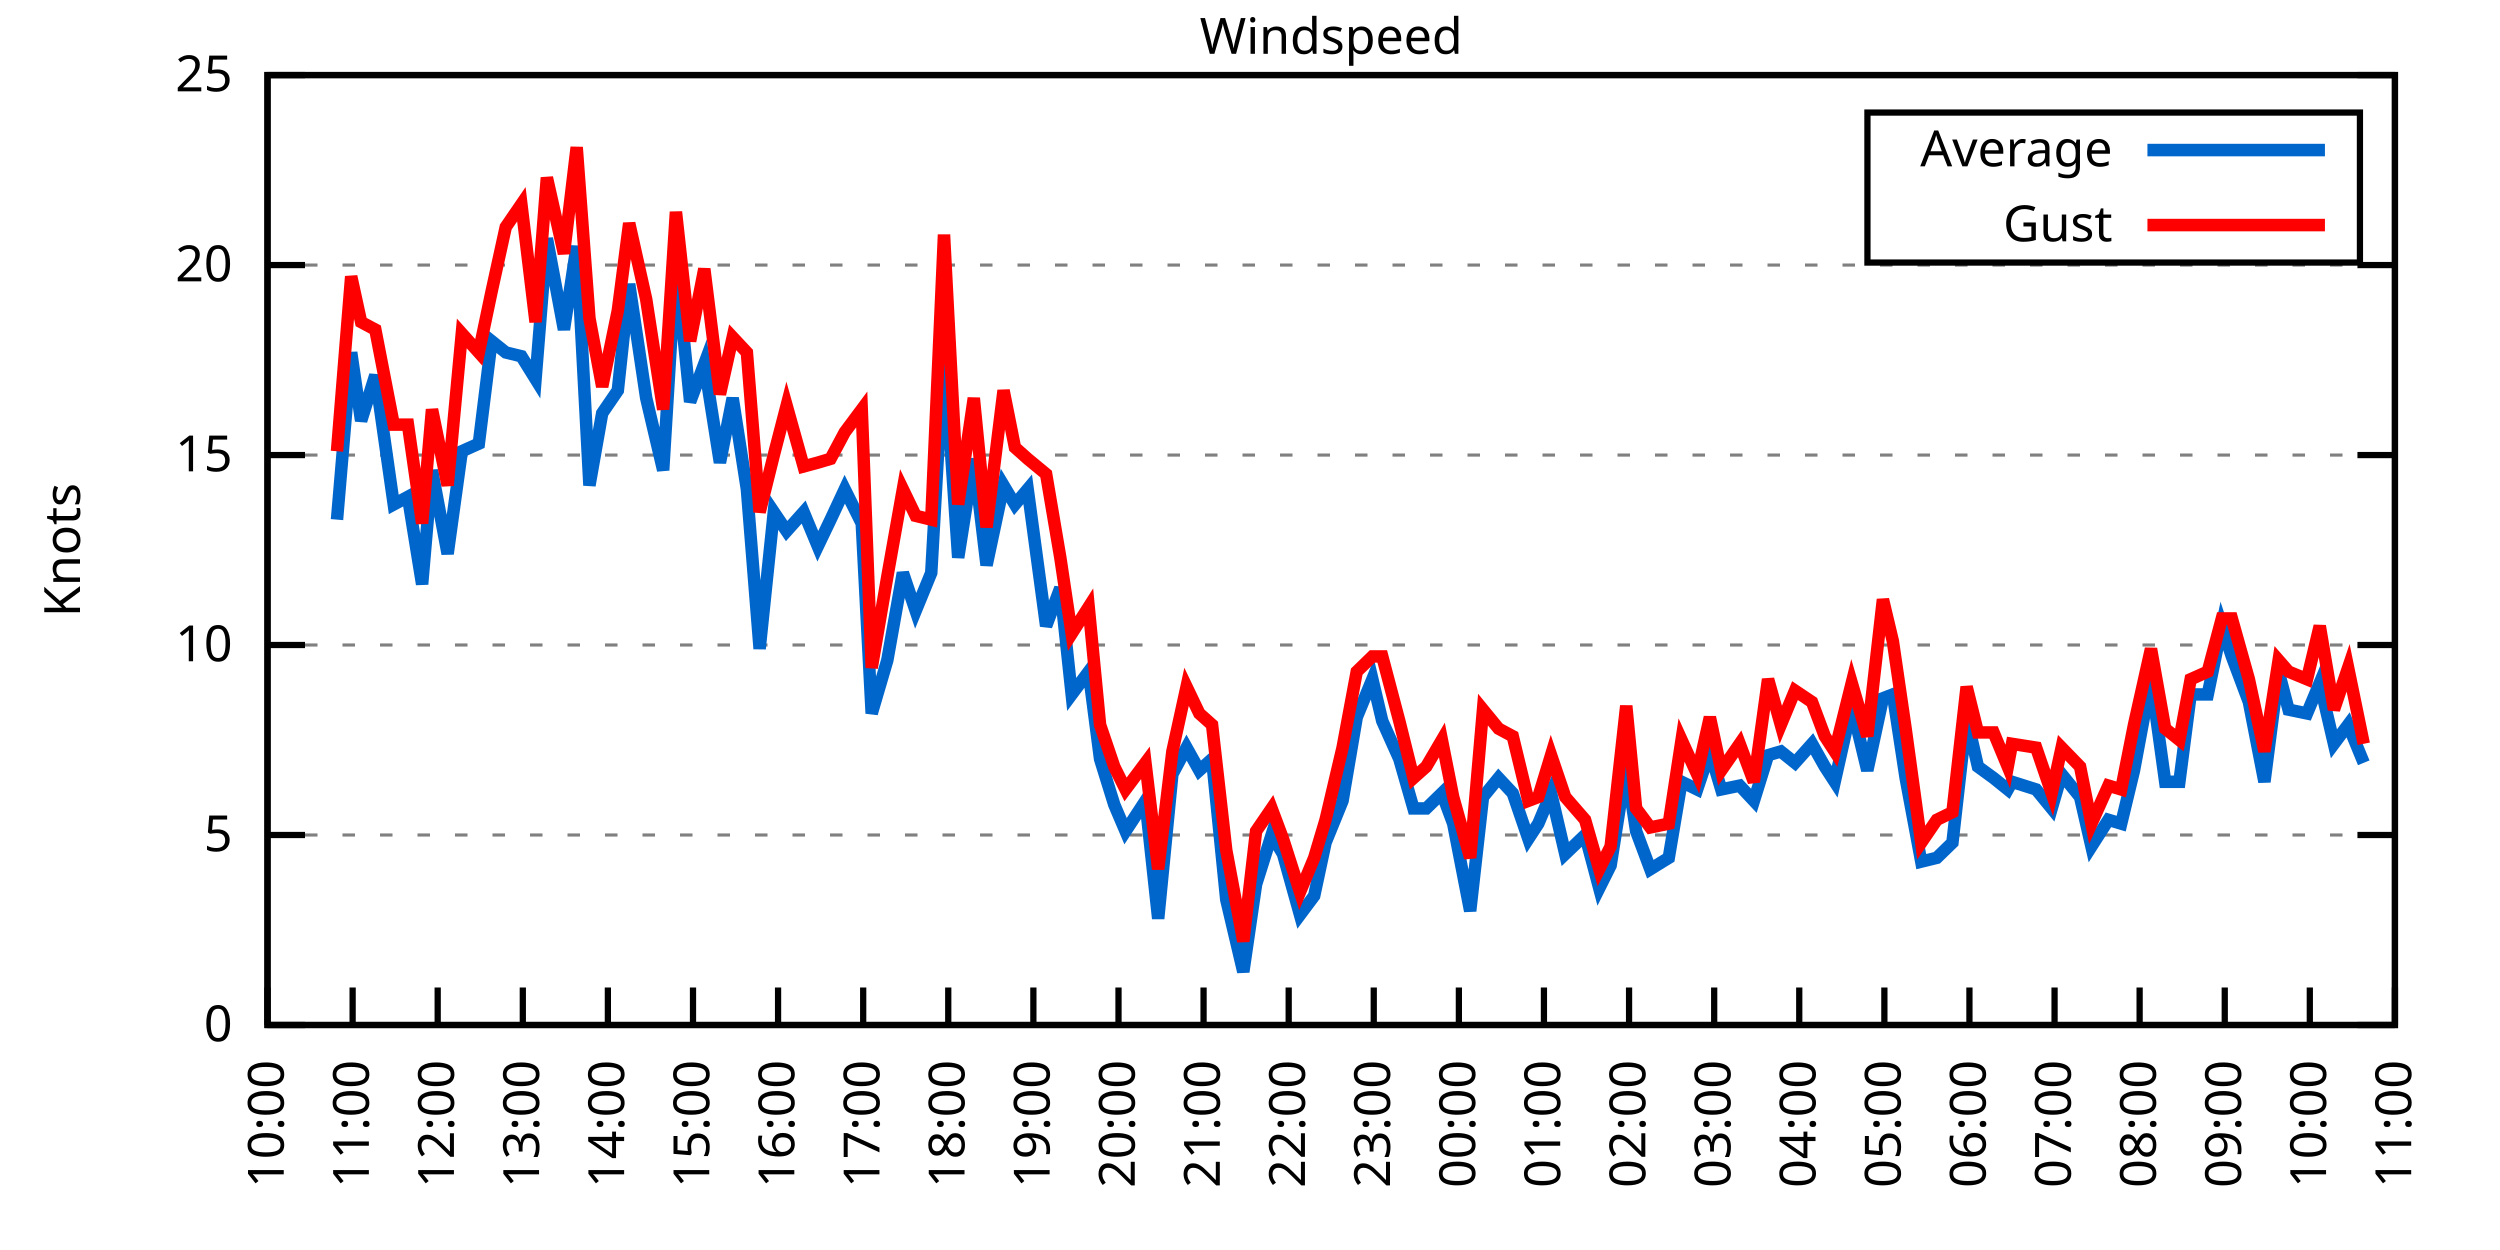
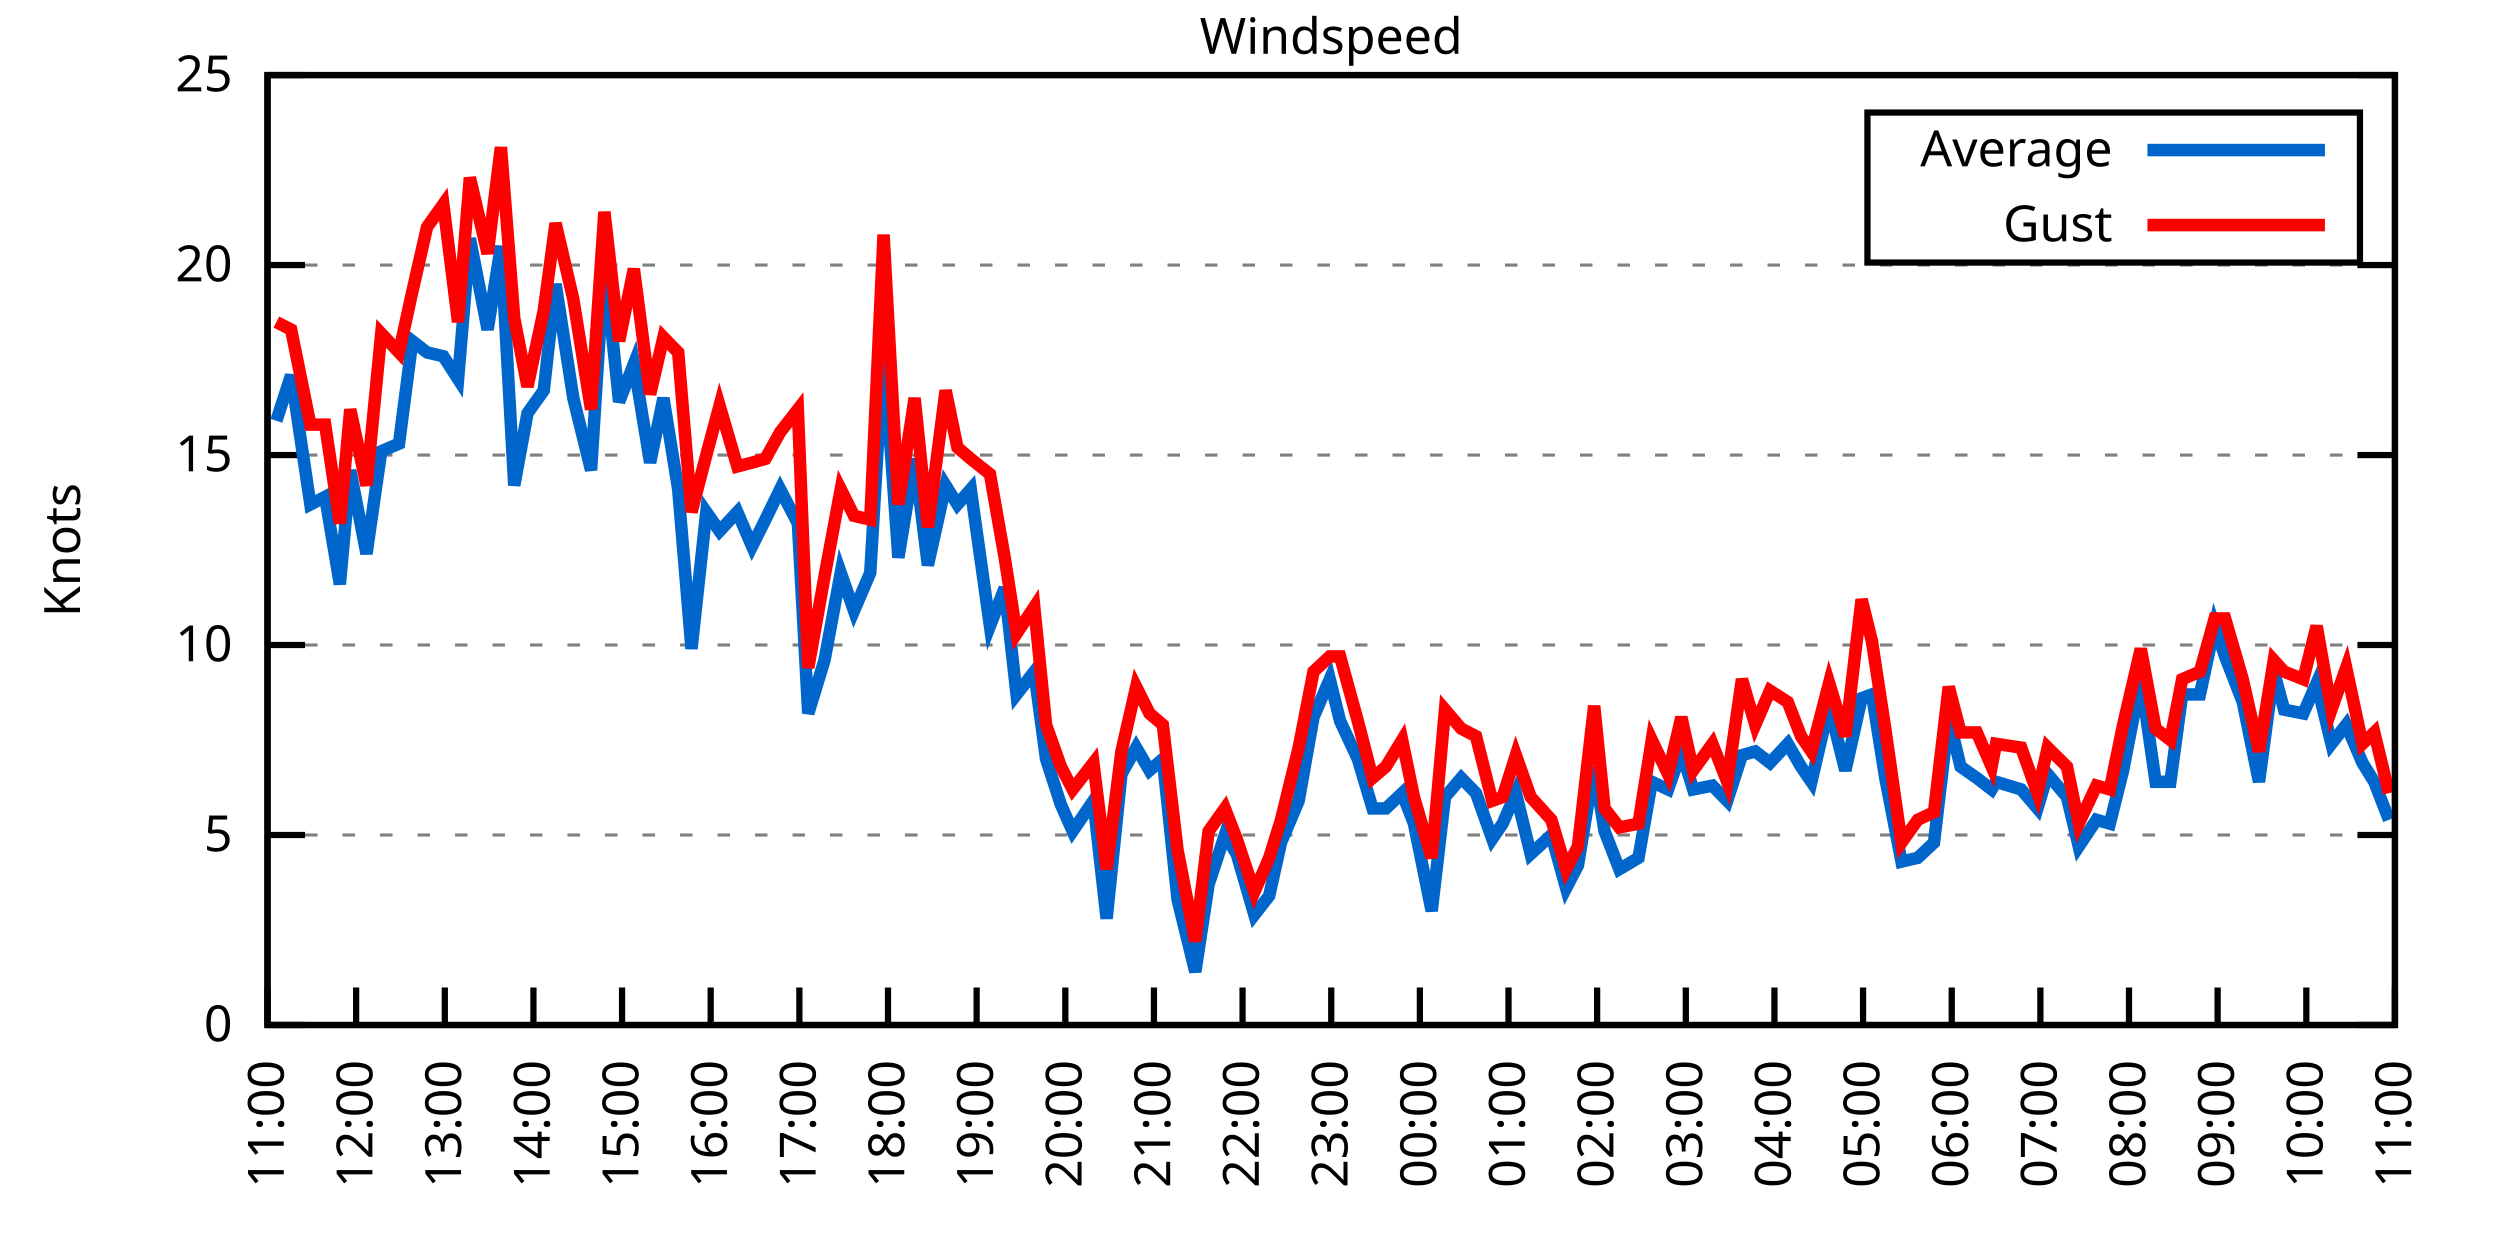
<svg xmlns="http://www.w3.org/2000/svg" xmlns:xlink="http://www.w3.org/1999/xlink" width="400" height="200" viewBox="0 0 400 200">
  <g id="gnuplot_canvas">
    <rect x="0" y="0" width="400" height="200" fill="none" />
    <defs>
      <circle id="gpDot" r="0.5" stroke-width="0.5" stroke="currentColor" />
      <path id="gpPt0" stroke-width="0.333" stroke="currentColor" d="M-1,0 h2 M0,-1 v2" />
      <path id="gpPt1" stroke-width="0.333" stroke="currentColor" d="M-1,-1 L1,1 M1,-1 L-1,1" />
      <path id="gpPt2" stroke-width="0.333" stroke="currentColor" d="M-1,0 L1,0 M0,-1 L0,1 M-1,-1 L1,1 M-1,1 L1,-1" />
      <rect id="gpPt3" stroke-width="0.333" stroke="currentColor" x="-1" y="-1" width="2" height="2" />
      <rect id="gpPt4" stroke-width="0.333" stroke="currentColor" fill="currentColor" x="-1" y="-1" width="2" height="2" />
      <circle id="gpPt5" stroke-width="0.333" stroke="currentColor" cx="0" cy="0" r="1" />
      <use xlink:href="#gpPt5" id="gpPt6" fill="currentColor" stroke="none" />
      <path id="gpPt7" stroke-width="0.333" stroke="currentColor" d="M0,-1.33 L-1.33,0.67 L1.33,0.67 z" />
      <use xlink:href="#gpPt7" id="gpPt8" fill="currentColor" stroke="none" />
      <use xlink:href="#gpPt7" id="gpPt9" stroke="currentColor" transform="rotate(180)" />
      <use xlink:href="#gpPt9" id="gpPt10" fill="currentColor" stroke="none" />
      <use xlink:href="#gpPt3" id="gpPt11" stroke="currentColor" transform="rotate(45)" />
      <use xlink:href="#gpPt11" id="gpPt12" fill="currentColor" stroke="none" />
      <path id="gpPt13" stroke-width="0.333" stroke="currentColor" d="M0,1.330 L1.265,0.411 L0.782,-1.067 L-0.782,-1.076 L-1.265,0.411 z" />
      <use xlink:href="#gpPt13" id="gpPt14" fill="currentColor" stroke="none" />
      <filter id="textbox" filterUnits="objectBoundingBox" x="0" y="0" height="1" width="1">
        <feFlood flood-color="white" flood-opacity="1" result="bgnd" />
        <feComposite in="SourceGraphic" in2="bgnd" operator="atop" />
      </filter>
      <filter id="greybox" filterUnits="objectBoundingBox" x="0" y="0" height="1" width="1">
        <feFlood flood-color="lightgrey" flood-opacity="1" result="grey" />
        <feComposite in="SourceGraphic" in2="grey" operator="atop" />
      </filter>
    </defs>
    <g fill="none" color="white" stroke="currentColor" stroke-width="1.00" stroke-linecap="butt" stroke-linejoin="miter">
</g>
    <g fill="none" color="black" stroke="currentColor" stroke-width="1.00" stroke-linecap="butt" stroke-linejoin="miter">
      <g stroke="none" shape-rendering="crispEdges">
        <polygon fill="rgb(255, 255, 255)" points="42.80,164.00 383.18,164.00 383.18,12.02 42.80,12.02 " />
      </g>
    </g>
    <g fill="none" color="black" stroke="currentColor" stroke-width="1.00" stroke-linecap="butt" stroke-linejoin="miter">
</g>
    <g fill="none" color="black" stroke="black" stroke-width="0.50" stroke-linecap="butt" stroke-linejoin="miter">
</g>
    <g fill="none" color="gray" stroke="currentColor" stroke-width="0.50" stroke-linecap="butt" stroke-linejoin="miter">
      <path stroke="gray" stroke-dasharray="2,4" class="gridline" d="M42.80,164.00 L383.19,164.00  " />
    </g>
    <g fill="none" color="gray" stroke="gray" stroke-width="1.00" stroke-linecap="butt" stroke-linejoin="miter">
</g>
    <g fill="none" color="black" stroke="currentColor" stroke-width="1.00" stroke-linecap="butt" stroke-linejoin="miter">
      <path stroke="black" d="M42.80,164.00 L48.80,164.00 M383.19,164.00 L377.19,164.00  " />
      <g transform="translate(37.20,166.60)" stroke="none" fill="black" font-family="Sans" font-size="8.00" text-anchor="end">
        <text>
          <tspan font-family="Sans"> 0</tspan>
        </text>
      </g>
    </g>
    <g fill="none" color="black" stroke="currentColor" stroke-width="1.00" stroke-linecap="butt" stroke-linejoin="miter">
</g>
    <g fill="none" color="black" stroke="black" stroke-width="0.50" stroke-linecap="butt" stroke-linejoin="miter">
</g>
    <g fill="none" color="gray" stroke="currentColor" stroke-width="0.50" stroke-linecap="butt" stroke-linejoin="miter">
      <path stroke="gray" stroke-dasharray="2,4" class="gridline" d="M42.80,133.60 L383.19,133.60  " />
    </g>
    <g fill="none" color="gray" stroke="gray" stroke-width="1.00" stroke-linecap="butt" stroke-linejoin="miter">
</g>
    <g fill="none" color="black" stroke="currentColor" stroke-width="1.00" stroke-linecap="butt" stroke-linejoin="miter">
      <path stroke="black" d="M42.80,133.60 L48.80,133.60 M383.19,133.60 L377.19,133.60  " />
      <g transform="translate(37.20,136.20)" stroke="none" fill="black" font-family="Sans" font-size="8.00" text-anchor="end">
        <text>
          <tspan font-family="Sans"> 5</tspan>
        </text>
      </g>
    </g>
    <g fill="none" color="black" stroke="currentColor" stroke-width="1.00" stroke-linecap="butt" stroke-linejoin="miter">
</g>
    <g fill="none" color="black" stroke="black" stroke-width="0.50" stroke-linecap="butt" stroke-linejoin="miter">
</g>
    <g fill="none" color="gray" stroke="currentColor" stroke-width="0.50" stroke-linecap="butt" stroke-linejoin="miter">
      <path stroke="gray" stroke-dasharray="2,4" class="gridline" d="M42.80,103.20 L383.19,103.20  " />
    </g>
    <g fill="none" color="gray" stroke="gray" stroke-width="1.00" stroke-linecap="butt" stroke-linejoin="miter">
</g>
    <g fill="none" color="black" stroke="currentColor" stroke-width="1.00" stroke-linecap="butt" stroke-linejoin="miter">
      <path stroke="black" d="M42.80,103.20 L48.80,103.20 M383.19,103.20 L377.19,103.20  " />
      <g transform="translate(37.20,105.80)" stroke="none" fill="black" font-family="Sans" font-size="8.00" text-anchor="end">
        <text>
          <tspan font-family="Sans"> 10</tspan>
        </text>
      </g>
    </g>
    <g fill="none" color="black" stroke="currentColor" stroke-width="1.00" stroke-linecap="butt" stroke-linejoin="miter">
</g>
    <g fill="none" color="black" stroke="black" stroke-width="0.50" stroke-linecap="butt" stroke-linejoin="miter">
</g>
    <g fill="none" color="gray" stroke="currentColor" stroke-width="0.50" stroke-linecap="butt" stroke-linejoin="miter">
      <path stroke="gray" stroke-dasharray="2,4" class="gridline" d="M42.80,72.81 L383.19,72.81  " />
    </g>
    <g fill="none" color="gray" stroke="gray" stroke-width="1.00" stroke-linecap="butt" stroke-linejoin="miter">
</g>
    <g fill="none" color="black" stroke="currentColor" stroke-width="1.00" stroke-linecap="butt" stroke-linejoin="miter">
      <path stroke="black" d="M42.80,72.81 L48.80,72.81 M383.19,72.81 L377.19,72.81  " />
      <g transform="translate(37.20,75.41)" stroke="none" fill="black" font-family="Sans" font-size="8.00" text-anchor="end">
        <text>
          <tspan font-family="Sans"> 15</tspan>
        </text>
      </g>
    </g>
    <g fill="none" color="black" stroke="currentColor" stroke-width="1.00" stroke-linecap="butt" stroke-linejoin="miter">
</g>
    <g fill="none" color="black" stroke="black" stroke-width="0.50" stroke-linecap="butt" stroke-linejoin="miter">
</g>
    <g fill="none" color="gray" stroke="currentColor" stroke-width="0.50" stroke-linecap="butt" stroke-linejoin="miter">
      <path stroke="gray" stroke-dasharray="2,4" class="gridline" d="M42.80,42.41 L383.19,42.41  " />
    </g>
    <g fill="none" color="gray" stroke="gray" stroke-width="1.00" stroke-linecap="butt" stroke-linejoin="miter">
</g>
    <g fill="none" color="black" stroke="currentColor" stroke-width="1.00" stroke-linecap="butt" stroke-linejoin="miter">
      <path stroke="black" d="M42.80,42.41 L48.80,42.41 M383.19,42.41 L377.19,42.41  " />
      <g transform="translate(37.20,45.01)" stroke="none" fill="black" font-family="Sans" font-size="8.00" text-anchor="end">
        <text>
          <tspan font-family="Sans"> 20</tspan>
        </text>
      </g>
    </g>
    <g fill="none" color="black" stroke="currentColor" stroke-width="1.00" stroke-linecap="butt" stroke-linejoin="miter">
</g>
    <g fill="none" color="black" stroke="black" stroke-width="0.50" stroke-linecap="butt" stroke-linejoin="miter">
</g>
    <g fill="none" color="gray" stroke="currentColor" stroke-width="0.50" stroke-linecap="butt" stroke-linejoin="miter">
      <path stroke="gray" stroke-dasharray="2,4" class="gridline" d="M42.80,12.01 L383.19,12.01  " />
    </g>
    <g fill="none" color="gray" stroke="gray" stroke-width="1.00" stroke-linecap="butt" stroke-linejoin="miter">
</g>
    <g fill="none" color="black" stroke="currentColor" stroke-width="1.00" stroke-linecap="butt" stroke-linejoin="miter">
      <path stroke="black" d="M42.80,12.01 L48.80,12.01 M383.19,12.01 L377.19,12.01  " />
      <g transform="translate(37.20,14.61)" stroke="none" fill="black" font-family="Sans" font-size="8.00" text-anchor="end">
        <text>
          <tspan font-family="Sans"> 25</tspan>
        </text>
      </g>
    </g>
    <g fill="none" color="black" stroke="currentColor" stroke-width="1.00" stroke-linecap="butt" stroke-linejoin="miter">
      <path stroke="black" d="M42.80,164.00 L42.80,158.00  " />
      <g transform="translate(45.40,169.60) rotate(270.00)" stroke="none" fill="black" font-family="Sans" font-size="8.00" text-anchor="end">
        <text>
-           <tspan font-family="Sans">10:00</tspan>
-         </text>
-       </g>
-     </g>
-     <g fill="none" color="black" stroke="currentColor" stroke-width="1.00" stroke-linecap="butt" stroke-linejoin="miter">
-       <path stroke="black" d="M56.42,164.00 L56.42,158.00  " />
-       <g transform="translate(59.02,169.60) rotate(270.00)" stroke="none" fill="black" font-family="Sans" font-size="8.00" text-anchor="end">
-         <text>
          <tspan font-family="Sans">11:00</tspan>
        </text>
      </g>
    </g>
    <g fill="none" color="black" stroke="currentColor" stroke-width="1.00" stroke-linecap="butt" stroke-linejoin="miter">
-       <path stroke="black" d="M70.03,164.00 L70.03,158.00  " />
-       <g transform="translate(72.63,169.60) rotate(270.00)" stroke="none" fill="black" font-family="Sans" font-size="8.00" text-anchor="end">
+       <path stroke="black" d="M56.98,164.00 L56.98,158.00  " />
+       <g transform="translate(59.58,169.60) rotate(270.00)" stroke="none" fill="black" font-family="Sans" font-size="8.00" text-anchor="end">
        <text>
          <tspan font-family="Sans">12:00</tspan>
        </text>
      </g>
    </g>
    <g fill="none" color="black" stroke="currentColor" stroke-width="1.00" stroke-linecap="butt" stroke-linejoin="miter">
-       <path stroke="black" d="M83.65,164.00 L83.65,158.00  " />
-       <g transform="translate(86.25,169.60) rotate(270.00)" stroke="none" fill="black" font-family="Sans" font-size="8.00" text-anchor="end">
+       <path stroke="black" d="M71.17,164.00 L71.17,158.00  " />
+       <g transform="translate(73.77,169.60) rotate(270.00)" stroke="none" fill="black" font-family="Sans" font-size="8.00" text-anchor="end">
        <text>
          <tspan font-family="Sans">13:00</tspan>
        </text>
      </g>
    </g>
    <g fill="none" color="black" stroke="currentColor" stroke-width="1.00" stroke-linecap="butt" stroke-linejoin="miter">
-       <path stroke="black" d="M97.26,164.00 L97.26,158.00  " />
-       <g transform="translate(99.86,169.60) rotate(270.00)" stroke="none" fill="black" font-family="Sans" font-size="8.00" text-anchor="end">
+       <path stroke="black" d="M85.35,164.00 L85.35,158.00  " />
+       <g transform="translate(87.95,169.60) rotate(270.00)" stroke="none" fill="black" font-family="Sans" font-size="8.00" text-anchor="end">
        <text>
          <tspan font-family="Sans">14:00</tspan>
        </text>
      </g>
    </g>
    <g fill="none" color="black" stroke="currentColor" stroke-width="1.00" stroke-linecap="butt" stroke-linejoin="miter">
-       <path stroke="black" d="M110.88,164.00 L110.88,158.00  " />
-       <g transform="translate(113.48,169.60) rotate(270.00)" stroke="none" fill="black" font-family="Sans" font-size="8.00" text-anchor="end">
+       <path stroke="black" d="M99.53,164.00 L99.53,158.00  " />
+       <g transform="translate(102.13,169.60) rotate(270.00)" stroke="none" fill="black" font-family="Sans" font-size="8.00" text-anchor="end">
        <text>
          <tspan font-family="Sans">15:00</tspan>
        </text>
      </g>
    </g>
    <g fill="none" color="black" stroke="currentColor" stroke-width="1.00" stroke-linecap="butt" stroke-linejoin="miter">
-       <path stroke="black" d="M124.49,164.00 L124.49,158.00  " />
-       <g transform="translate(127.09,169.60) rotate(270.00)" stroke="none" fill="black" font-family="Sans" font-size="8.00" text-anchor="end">
+       <path stroke="black" d="M113.71,164.00 L113.71,158.00  " />
+       <g transform="translate(116.31,169.60) rotate(270.00)" stroke="none" fill="black" font-family="Sans" font-size="8.00" text-anchor="end">
        <text>
          <tspan font-family="Sans">16:00</tspan>
        </text>
      </g>
    </g>
    <g fill="none" color="black" stroke="currentColor" stroke-width="1.00" stroke-linecap="butt" stroke-linejoin="miter">
-       <path stroke="black" d="M138.11,164.00 L138.11,158.00  " />
-       <g transform="translate(140.71,169.60) rotate(270.00)" stroke="none" fill="black" font-family="Sans" font-size="8.00" text-anchor="end">
+       <path stroke="black" d="M127.90,164.00 L127.90,158.00  " />
+       <g transform="translate(130.50,169.60) rotate(270.00)" stroke="none" fill="black" font-family="Sans" font-size="8.00" text-anchor="end">
        <text>
          <tspan font-family="Sans">17:00</tspan>
        </text>
      </g>
    </g>
    <g fill="none" color="black" stroke="currentColor" stroke-width="1.00" stroke-linecap="butt" stroke-linejoin="miter">
-       <path stroke="black" d="M151.72,164.00 L151.72,158.00  " />
-       <g transform="translate(154.32,169.60) rotate(270.00)" stroke="none" fill="black" font-family="Sans" font-size="8.00" text-anchor="end">
+       <path stroke="black" d="M142.08,164.00 L142.08,158.00  " />
+       <g transform="translate(144.68,169.60) rotate(270.00)" stroke="none" fill="black" font-family="Sans" font-size="8.00" text-anchor="end">
        <text>
          <tspan font-family="Sans">18:00</tspan>
        </text>
      </g>
    </g>
    <g fill="none" color="black" stroke="currentColor" stroke-width="1.00" stroke-linecap="butt" stroke-linejoin="miter">
-       <path stroke="black" d="M165.34,164.00 L165.34,158.00  " />
-       <g transform="translate(167.94,169.60) rotate(270.00)" stroke="none" fill="black" font-family="Sans" font-size="8.00" text-anchor="end">
+       <path stroke="black" d="M156.26,164.00 L156.26,158.00  " />
+       <g transform="translate(158.86,169.60) rotate(270.00)" stroke="none" fill="black" font-family="Sans" font-size="8.00" text-anchor="end">
        <text>
          <tspan font-family="Sans">19:00</tspan>
        </text>
      </g>
    </g>
    <g fill="none" color="black" stroke="currentColor" stroke-width="1.00" stroke-linecap="butt" stroke-linejoin="miter">
-       <path stroke="black" d="M178.96,164.00 L178.96,158.00  " />
-       <g transform="translate(181.56,169.60) rotate(270.00)" stroke="none" fill="black" font-family="Sans" font-size="8.00" text-anchor="end">
+       <path stroke="black" d="M170.45,164.00 L170.45,158.00  " />
+       <g transform="translate(173.05,169.60) rotate(270.00)" stroke="none" fill="black" font-family="Sans" font-size="8.00" text-anchor="end">
        <text>
          <tspan font-family="Sans">20:00</tspan>
        </text>
      </g>
    </g>
    <g fill="none" color="black" stroke="currentColor" stroke-width="1.00" stroke-linecap="butt" stroke-linejoin="miter">
-       <path stroke="black" d="M192.57,164.00 L192.57,158.00  " />
-       <g transform="translate(195.17,169.60) rotate(270.00)" stroke="none" fill="black" font-family="Sans" font-size="8.00" text-anchor="end">
+       <path stroke="black" d="M184.63,164.00 L184.63,158.00  " />
+       <g transform="translate(187.23,169.60) rotate(270.00)" stroke="none" fill="black" font-family="Sans" font-size="8.00" text-anchor="end">
        <text>
          <tspan font-family="Sans">21:00</tspan>
        </text>
      </g>
    </g>
    <g fill="none" color="black" stroke="currentColor" stroke-width="1.00" stroke-linecap="butt" stroke-linejoin="miter">
-       <path stroke="black" d="M206.19,164.00 L206.19,158.00  " />
-       <g transform="translate(208.79,169.60) rotate(270.00)" stroke="none" fill="black" font-family="Sans" font-size="8.00" text-anchor="end">
+       <path stroke="black" d="M198.81,164.00 L198.81,158.00  " />
+       <g transform="translate(201.41,169.60) rotate(270.00)" stroke="none" fill="black" font-family="Sans" font-size="8.00" text-anchor="end">
        <text>
          <tspan font-family="Sans">22:00</tspan>
        </text>
      </g>
    </g>
    <g fill="none" color="black" stroke="currentColor" stroke-width="1.00" stroke-linecap="butt" stroke-linejoin="miter">
-       <path stroke="black" d="M219.80,164.00 L219.80,158.00  " />
-       <g transform="translate(222.40,169.60) rotate(270.00)" stroke="none" fill="black" font-family="Sans" font-size="8.00" text-anchor="end">
+       <path stroke="black" d="M213.00,164.00 L213.00,158.00  " />
+       <g transform="translate(215.60,169.60) rotate(270.00)" stroke="none" fill="black" font-family="Sans" font-size="8.00" text-anchor="end">
        <text>
          <tspan font-family="Sans">23:00</tspan>
        </text>
      </g>
    </g>
    <g fill="none" color="black" stroke="currentColor" stroke-width="1.00" stroke-linecap="butt" stroke-linejoin="miter">
-       <path stroke="black" d="M233.42,164.00 L233.42,158.00  " />
-       <g transform="translate(236.02,169.60) rotate(270.00)" stroke="none" fill="black" font-family="Sans" font-size="8.00" text-anchor="end">
+       <path stroke="black" d="M227.18,164.00 L227.18,158.00  " />
+       <g transform="translate(229.78,169.60) rotate(270.00)" stroke="none" fill="black" font-family="Sans" font-size="8.00" text-anchor="end">
        <text>
          <tspan font-family="Sans">00:00</tspan>
        </text>
      </g>
    </g>
    <g fill="none" color="black" stroke="currentColor" stroke-width="1.00" stroke-linecap="butt" stroke-linejoin="miter">
-       <path stroke="black" d="M247.03,164.00 L247.03,158.00  " />
-       <g transform="translate(249.63,169.60) rotate(270.00)" stroke="none" fill="black" font-family="Sans" font-size="8.00" text-anchor="end">
+       <path stroke="black" d="M241.36,164.00 L241.36,158.00  " />
+       <g transform="translate(243.96,169.60) rotate(270.00)" stroke="none" fill="black" font-family="Sans" font-size="8.00" text-anchor="end">
        <text>
          <tspan font-family="Sans">01:00</tspan>
        </text>
      </g>
    </g>
    <g fill="none" color="black" stroke="currentColor" stroke-width="1.00" stroke-linecap="butt" stroke-linejoin="miter">
-       <path stroke="black" d="M260.65,164.00 L260.65,158.00  " />
-       <g transform="translate(263.25,169.60) rotate(270.00)" stroke="none" fill="black" font-family="Sans" font-size="8.00" text-anchor="end">
+       <path stroke="black" d="M255.54,164.00 L255.54,158.00  " />
+       <g transform="translate(258.14,169.60) rotate(270.00)" stroke="none" fill="black" font-family="Sans" font-size="8.00" text-anchor="end">
        <text>
          <tspan font-family="Sans">02:00</tspan>
        </text>
      </g>
    </g>
    <g fill="none" color="black" stroke="currentColor" stroke-width="1.00" stroke-linecap="butt" stroke-linejoin="miter">
-       <path stroke="black" d="M274.27,164.00 L274.27,158.00  " />
-       <g transform="translate(276.87,169.60) rotate(270.00)" stroke="none" fill="black" font-family="Sans" font-size="8.00" text-anchor="end">
+       <path stroke="black" d="M269.73,164.00 L269.73,158.00  " />
+       <g transform="translate(272.33,169.60) rotate(270.00)" stroke="none" fill="black" font-family="Sans" font-size="8.00" text-anchor="end">
        <text>
          <tspan font-family="Sans">03:00</tspan>
        </text>
      </g>
    </g>
    <g fill="none" color="black" stroke="currentColor" stroke-width="1.00" stroke-linecap="butt" stroke-linejoin="miter">
-       <path stroke="black" d="M287.88,164.00 L287.88,158.00  " />
-       <g transform="translate(290.48,169.60) rotate(270.00)" stroke="none" fill="black" font-family="Sans" font-size="8.00" text-anchor="end">
+       <path stroke="black" d="M283.91,164.00 L283.91,158.00  " />
+       <g transform="translate(286.51,169.60) rotate(270.00)" stroke="none" fill="black" font-family="Sans" font-size="8.00" text-anchor="end">
        <text>
          <tspan font-family="Sans">04:00</tspan>
        </text>
      </g>
    </g>
    <g fill="none" color="black" stroke="currentColor" stroke-width="1.00" stroke-linecap="butt" stroke-linejoin="miter">
-       <path stroke="black" d="M301.50,164.00 L301.50,158.00  " />
-       <g transform="translate(304.10,169.60) rotate(270.00)" stroke="none" fill="black" font-family="Sans" font-size="8.00" text-anchor="end">
+       <path stroke="black" d="M298.09,164.00 L298.09,158.00  " />
+       <g transform="translate(300.69,169.60) rotate(270.00)" stroke="none" fill="black" font-family="Sans" font-size="8.00" text-anchor="end">
        <text>
          <tspan font-family="Sans">05:00</tspan>
        </text>
      </g>
    </g>
    <g fill="none" color="black" stroke="currentColor" stroke-width="1.00" stroke-linecap="butt" stroke-linejoin="miter">
-       <path stroke="black" d="M315.11,164.00 L315.11,158.00  " />
-       <g transform="translate(317.71,169.60) rotate(270.00)" stroke="none" fill="black" font-family="Sans" font-size="8.00" text-anchor="end">
+       <path stroke="black" d="M312.28,164.00 L312.28,158.00  " />
+       <g transform="translate(314.88,169.60) rotate(270.00)" stroke="none" fill="black" font-family="Sans" font-size="8.00" text-anchor="end">
        <text>
          <tspan font-family="Sans">06:00</tspan>
        </text>
      </g>
    </g>
    <g fill="none" color="black" stroke="currentColor" stroke-width="1.00" stroke-linecap="butt" stroke-linejoin="miter">
-       <path stroke="black" d="M328.73,164.00 L328.73,158.00  " />
-       <g transform="translate(331.33,169.60) rotate(270.00)" stroke="none" fill="black" font-family="Sans" font-size="8.00" text-anchor="end">
+       <path stroke="black" d="M326.46,164.00 L326.46,158.00  " />
+       <g transform="translate(329.06,169.60) rotate(270.00)" stroke="none" fill="black" font-family="Sans" font-size="8.00" text-anchor="end">
        <text>
          <tspan font-family="Sans">07:00</tspan>
        </text>
      </g>
    </g>
    <g fill="none" color="black" stroke="currentColor" stroke-width="1.00" stroke-linecap="butt" stroke-linejoin="miter">
-       <path stroke="black" d="M342.34,164.00 L342.34,158.00  " />
-       <g transform="translate(344.94,169.60) rotate(270.00)" stroke="none" fill="black" font-family="Sans" font-size="8.00" text-anchor="end">
+       <path stroke="black" d="M340.64,164.00 L340.64,158.00  " />
+       <g transform="translate(343.24,169.60) rotate(270.00)" stroke="none" fill="black" font-family="Sans" font-size="8.00" text-anchor="end">
        <text>
          <tspan font-family="Sans">08:00</tspan>
        </text>
      </g>
    </g>
    <g fill="none" color="black" stroke="currentColor" stroke-width="1.00" stroke-linecap="butt" stroke-linejoin="miter">
-       <path stroke="black" d="M355.96,164.00 L355.96,158.00  " />
-       <g transform="translate(358.56,169.60) rotate(270.00)" stroke="none" fill="black" font-family="Sans" font-size="8.00" text-anchor="end">
+       <path stroke="black" d="M354.82,164.00 L354.82,158.00  " />
+       <g transform="translate(357.42,169.60) rotate(270.00)" stroke="none" fill="black" font-family="Sans" font-size="8.00" text-anchor="end">
        <text>
          <tspan font-family="Sans">09:00</tspan>
        </text>
      </g>
    </g>
    <g fill="none" color="black" stroke="currentColor" stroke-width="1.00" stroke-linecap="butt" stroke-linejoin="miter">
-       <path stroke="black" d="M369.57,164.00 L369.57,158.00  " />
-       <g transform="translate(372.17,169.60) rotate(270.00)" stroke="none" fill="black" font-family="Sans" font-size="8.00" text-anchor="end">
+       <path stroke="black" d="M369.01,164.00 L369.01,158.00  " />
+       <g transform="translate(371.61,169.60) rotate(270.00)" stroke="none" fill="black" font-family="Sans" font-size="8.00" text-anchor="end">
        <text>
          <tspan font-family="Sans">10:00</tspan>
        </text>
      </g>
    </g>
    <g fill="none" color="black" stroke="currentColor" stroke-width="1.00" stroke-linecap="butt" stroke-linejoin="miter">
      <path stroke="black" d="M383.19,164.00 L383.19,158.00  " />
      <g transform="translate(385.79,169.60) rotate(270.00)" stroke="none" fill="black" font-family="Sans" font-size="8.00" text-anchor="end">
        <text>
          <tspan font-family="Sans">11:00</tspan>
        </text>
      </g>
    </g>
    <g fill="none" color="black" stroke="currentColor" stroke-width="1.00" stroke-linecap="butt" stroke-linejoin="miter">
</g>
    <g fill="none" color="black" stroke="currentColor" stroke-width="1.00" stroke-linecap="butt" stroke-linejoin="miter">
      <path stroke="black" d="M42.80,12.01 L42.80,164.00 L383.19,164.00 L383.19,12.01 L42.80,12.01 Z  " />
    </g>
    <g fill="none" color="black" stroke="currentColor" stroke-width="1.00" stroke-linecap="butt" stroke-linejoin="miter">
</g>
    <g fill="none" color="black" stroke="currentColor" stroke-width="1.00" stroke-linecap="butt" stroke-linejoin="miter">
      <path stroke="black" d="M298.79,42.01 L298.79,18.01 L377.59,18.01 L377.59,42.01 L298.79,42.01 Z  " />
    </g>
    <g id="Windspeed_plot_1">
      <g fill="none" color="white" stroke="black" stroke-width="2.00" stroke-linecap="butt" stroke-linejoin="miter">
</g>
      <g fill="none" color="black" stroke="currentColor" stroke-width="2.00" stroke-linecap="butt" stroke-linejoin="miter">
        <g transform="translate(337.99,26.61)" stroke="none" fill="black" font-family="Sans" font-size="8.00" text-anchor="end">
          <text>
            <tspan font-family="Sans">Average</tspan>
          </text>
        </g>
      </g>
      <g fill="none" color="black" stroke="currentColor" stroke-width="2.00" stroke-linecap="butt" stroke-linejoin="miter">
-         <path stroke="rgb(  0, 102, 204)" d="M343.59,24.01 L371.99,24.01 M53.92,83.14 L56.19,56.39 L57.78,67.33 L60.05,60.04 L63.00,80.71 L65.27,79.49   L67.54,93.48 L69.12,75.24 L71.62,88.61 L73.89,72.20 L76.61,70.98 L78.65,54.57 L80.92,56.39 L83.42,57.00   L85.69,60.65 L87.50,38.15 L90.23,52.74 L92.27,39.37 L94.31,77.67 L96.35,66.12 L98.85,62.47 L100.67,45.45   L103.39,63.69 L106.11,75.24 L108.15,41.80 L110.42,64.29 L112.69,58.21 L115.19,74.02 L117.23,63.69 L119.50,78.28   L121.54,103.81 L123.81,81.93 L125.86,84.97 L128.58,81.93 L130.85,87.40 L132.89,83.14 L135.16,78.28 L137.88,83.75   L139.47,114.15 L141.97,105.64 L144.46,91.65 L146.51,97.73 L149.00,91.65 L151.04,55.78 L153.31,89.22 L155.81,73.41   L157.85,90.44 L160.57,77.67 L162.39,80.71 L164.43,78.28 L167.38,100.16 L169.65,94.08 L171.47,111.11 L174.19,107.46   L176.01,121.44 L178.28,128.74 L180.09,132.99 L183.27,128.13 L185.31,146.98 L187.58,123.87 L189.85,119.62 L191.89,123.27   L193.93,121.44 L196.20,143.94 L198.93,155.49 L200.97,141.51 L203.46,133.60 L205.28,136.64 L208.00,146.37 L210.27,143.33   L212.09,134.82 L214.81,128.13 L217.08,114.76 L219.58,108.68 L221.16,115.36 L223.89,121.44 L226.16,129.35 L228.20,129.35   L230.70,126.91 L232.51,131.78 L235.23,145.76 L237.28,127.52 L239.77,124.48 L242.04,126.91 L244.54,134.21 L246.13,131.78   L248.17,126.91 L250.44,136.64 L253.61,133.60 L255.88,142.11 L257.70,138.47 L260.20,122.66 L261.78,132.99 L264.05,139.07   L267.00,137.25 L269.05,125.09 L271.54,126.31 L273.58,120.23 L275.40,126.31 L278.35,125.70 L280.62,128.13 L282.89,120.83   L284.93,120.23 L287.20,122.05 L289.92,119.01 L291.97,122.66 L293.55,125.09 L296.28,112.93 L298.77,123.27 L301.27,111.72   L302.86,111.11 L304.90,124.48 L307.40,137.86 L309.89,137.25 L312.39,134.82 L314.66,114.76 L316.47,122.66 L318.97,124.48   L321.24,126.31 L321.92,125.09 L325.78,126.31 L328.27,129.35 L329.86,123.87 L332.81,127.52 L334.63,135.43 L337.35,131.17   L339.39,131.78 L341.44,123.27 L344.16,108.68 L346.43,125.09 L348.70,125.09 L350.51,111.11 L353.24,111.11 L355.50,100.16   L357.09,105.03 L359.82,112.32 L362.31,125.09 L364.58,107.46 L366.17,113.54 L369.12,114.15 L371.16,109.28 L373.43,119.01   L375.70,115.97 L378.20,122.05  " />
+         <path stroke="rgb(  0, 102, 204)" d="M343.59,24.01 L371.99,24.01 M44.22,67.33 L46.58,60.04 L49.66,80.71 L52.02,79.49 L54.38,93.48 L56.04,75.24   L58.64,88.61 L61.00,72.20 L63.84,70.98 L65.97,54.57 L68.33,56.39 L70.93,57.00 L73.29,60.65 L75.18,38.15   L78.02,52.74 L80.15,39.37 L82.28,77.67 L84.40,66.12 L87.00,62.47 L88.89,45.45 L91.73,63.69 L94.57,75.24   L96.70,41.80 L99.06,64.29 L101.42,58.21 L104.02,74.02 L106.15,63.69 L108.51,78.28 L110.64,103.81 L113.01,81.93   L115.13,84.97 L117.97,81.93 L120.33,87.40 L122.46,83.14 L124.82,78.28 L127.66,83.75 L129.32,114.15 L131.92,105.64   L134.52,91.65 L136.64,97.73 L139.24,91.65 L141.37,55.78 L143.74,89.22 L146.34,73.41 L148.46,90.44 L151.30,77.67   L153.19,80.71 L155.32,78.28 L158.39,100.16 L160.75,94.08 L162.65,111.11 L165.48,107.46 L167.37,121.44 L169.74,128.74   L171.63,132.99 L174.94,128.13 L177.06,146.98 L179.43,123.87 L181.79,119.62 L183.92,123.27 L186.05,121.44 L188.41,143.94   L191.25,155.49 L193.38,141.51 L195.98,133.60 L197.87,136.64 L200.70,146.37 L203.07,143.33 L204.96,134.82 L207.79,128.13   L210.16,114.76 L212.76,108.68 L214.41,115.36 L217.25,121.44 L219.61,129.35 L221.74,129.35 L224.34,126.91 L226.23,131.78   L229.07,145.76 L231.20,127.52 L233.80,124.48 L236.16,126.91 L238.76,134.21 L240.42,131.78 L242.54,126.91 L244.91,136.64   L248.22,133.60 L250.58,142.11 L252.47,138.47 L255.07,122.66 L256.73,132.99 L259.09,139.07 L262.16,137.25 L264.29,125.09   L266.89,126.31 L269.02,120.23 L270.91,126.31 L273.98,125.70 L276.35,128.13 L278.71,120.83 L280.84,120.23 L283.20,122.05   L286.04,119.01 L288.16,122.66 L289.82,125.09 L292.66,112.93 L295.26,123.27 L297.86,111.72 L299.51,111.11 L301.64,124.48   L304.24,137.86 L306.84,137.25 L309.44,134.82 L311.80,114.76 L313.69,122.66 L316.29,124.48 L318.66,126.31 L319.37,125.09   L323.39,126.31 L325.99,129.35 L327.64,123.87 L330.71,127.52 L332.60,135.43 L335.44,131.17 L337.57,131.78 L339.70,123.27   L342.53,108.68 L344.90,125.09 L347.26,125.09 L349.15,111.11 L351.99,111.11 L354.35,100.16 L356.01,105.03 L358.84,112.32   L361.44,125.09 L363.81,107.46 L365.46,113.54 L368.53,114.15 L370.66,109.28 L373.03,119.01 L375.39,115.97 L377.99,122.05   L379.88,125.09 L382.24,131.17  " />
      </g>
    </g>
    <g id="Windspeed_plot_2">
      <g fill="none" color="black" stroke="currentColor" stroke-width="2.00" stroke-linecap="butt" stroke-linejoin="miter">
        <g transform="translate(337.99,38.61)" stroke="none" fill="black" font-family="Sans" font-size="8.00" text-anchor="end">
          <text>
            <tspan font-family="Sans">Gust</tspan>
          </text>
        </g>
      </g>
      <g fill="none" color="black" stroke="currentColor" stroke-width="2.00" stroke-linecap="butt" stroke-linejoin="miter">
-         <path stroke="rgb(255,   0,   0)" d="M343.59,36.01 L371.99,36.01 M53.92,72.20 L56.19,44.23 L57.78,51.53 L60.05,52.74 L63.00,67.94 L65.27,67.94   L67.54,83.75 L69.12,65.51 L71.62,77.67 L73.89,53.35 L76.61,56.39 L78.65,46.66 L80.92,36.33 L83.42,32.68   L85.69,51.53 L87.50,28.42 L90.23,40.58 L92.27,23.56 L94.31,50.92 L96.35,61.86 L98.85,49.70 L100.67,35.72   L103.39,47.88 L106.11,65.51 L108.15,33.90 L110.42,54.57 L112.69,43.02 L115.19,63.08 L117.23,53.96 L119.50,56.39   L121.54,81.93 L123.81,72.81 L125.86,64.90 L128.58,74.63 L130.85,74.02 L132.89,73.41 L135.16,69.16 L137.88,65.51   L139.47,106.85 L141.97,92.26 L144.46,78.28 L146.51,82.53 L149.00,83.14 L151.04,37.54 L153.31,80.71 L155.81,63.69   L157.85,84.36 L160.57,62.47 L162.39,71.59 L164.43,73.41 L167.38,75.85 L169.65,89.22 L171.47,101.38 L174.19,97.12   L176.01,115.97 L178.28,122.66 L180.09,126.31 L183.27,122.05 L185.31,139.07 L187.58,120.23 L189.85,109.89 L191.89,114.15   L193.93,115.97 L196.20,136.03 L198.93,150.62 L200.97,132.99 L203.46,129.35 L205.28,134.21 L208.00,142.72 L210.27,137.25   L212.09,131.17 L214.81,119.62 L217.08,107.46 L219.58,105.03 L221.16,105.03 L223.89,115.36 L226.16,124.48 L228.20,122.66   L230.70,118.40 L232.51,127.52 L235.23,137.25 L237.28,113.54 L239.77,116.58 L242.04,117.80 L244.54,128.13 L246.13,127.52   L248.17,120.83 L250.44,127.52 L253.61,131.17 L255.88,139.07 L257.70,135.43 L260.20,112.93 L261.78,129.35 L264.05,132.39   L267.00,131.78 L269.05,118.40 L271.54,123.87 L273.58,114.76 L275.40,123.27 L278.35,119.01 L280.62,125.09 L282.89,108.68   L284.93,115.97 L287.20,110.50 L289.92,112.32 L291.97,117.80 L293.55,120.23 L296.28,109.28 L298.77,117.80 L301.27,95.91   L302.86,102.60 L304.90,116.58 L307.40,134.82 L309.89,131.17 L312.39,129.95 L314.66,109.89 L316.47,117.19 L318.97,117.19   L321.24,122.66 L321.92,119.01 L325.78,119.62 L328.27,126.91 L329.86,119.62 L332.81,122.66 L334.63,131.78 L337.35,125.70   L339.39,126.31 L341.44,115.97 L344.16,103.81 L346.43,116.58 L348.70,118.40 L350.51,108.68 L353.24,107.46 L355.50,98.95   L357.09,98.95 L359.82,108.68 L362.31,120.23 L364.58,105.64 L366.17,107.46 L369.12,108.68 L371.16,100.16 L373.43,113.54   L375.70,106.85 L378.20,119.01  " />
+         <path stroke="rgb(255,   0,   0)" d="M343.59,36.01 L371.99,36.01 M44.22,51.53 L46.58,52.74 L49.66,67.94 L52.02,67.94 L54.38,83.75 L56.04,65.51   L58.64,77.67 L61.00,53.35 L63.84,56.39 L65.97,46.66 L68.33,36.33 L70.93,32.68 L73.29,51.53 L75.18,28.42   L78.02,40.58 L80.15,23.56 L82.28,50.92 L84.40,61.86 L87.00,49.70 L88.89,35.72 L91.73,47.88 L94.57,65.51   L96.70,33.90 L99.06,54.57 L101.42,43.02 L104.02,63.08 L106.15,53.96 L108.51,56.39 L110.64,81.93 L113.01,72.81   L115.13,64.90 L117.97,74.63 L120.33,74.02 L122.46,73.41 L124.82,69.16 L127.66,65.51 L129.32,106.85 L131.92,92.26   L134.52,78.28 L136.64,82.53 L139.24,83.14 L141.37,37.54 L143.74,80.71 L146.34,63.69 L148.46,84.36 L151.30,62.47   L153.19,71.59 L155.32,73.41 L158.39,75.85 L160.75,89.22 L162.65,101.38 L165.48,97.12 L167.37,115.97 L169.74,122.66   L171.63,126.31 L174.94,122.05 L177.06,139.07 L179.43,120.23 L181.79,109.89 L183.92,114.15 L186.05,115.97 L188.41,136.03   L191.25,150.62 L193.38,132.99 L195.98,129.35 L197.87,134.21 L200.70,142.72 L203.07,137.25 L204.96,131.17 L207.79,119.62   L210.16,107.46 L212.76,105.03 L214.41,105.03 L217.25,115.36 L219.61,124.48 L221.74,122.66 L224.34,118.40 L226.23,127.52   L229.07,137.25 L231.20,113.54 L233.80,116.58 L236.16,117.80 L238.76,128.13 L240.42,127.52 L242.54,120.83 L244.91,127.52   L248.22,131.17 L250.58,139.07 L252.47,135.43 L255.07,112.93 L256.73,129.35 L259.09,132.39 L262.16,131.78 L264.29,118.40   L266.89,123.87 L269.02,114.76 L270.91,123.27 L273.98,119.01 L276.35,125.09 L278.71,108.68 L280.84,115.97 L283.20,110.50   L286.04,112.32 L288.16,117.80 L289.82,120.23 L292.66,109.28 L295.26,117.80 L297.86,95.91 L299.51,102.60 L301.64,116.58   L304.24,134.82 L306.84,131.17 L309.44,129.95 L311.80,109.89 L313.69,117.19 L316.29,117.19 L318.66,122.66 L319.37,119.01   L323.39,119.62 L325.99,126.91 L327.64,119.62 L330.71,122.66 L332.60,131.78 L335.44,125.70 L337.57,126.31 L339.70,115.97   L342.53,103.81 L344.90,116.58 L347.26,118.40 L349.15,108.68 L351.99,107.46 L354.35,98.95 L356.01,98.95 L358.84,108.68   L361.44,120.23 L363.81,105.64 L365.46,107.46 L368.53,108.68 L370.66,100.16 L373.03,113.54 L375.39,106.85 L377.99,119.01   L379.88,117.19 L382.24,126.91  " />
      </g>
    </g>
    <g fill="none" color="black" stroke="currentColor" stroke-width="2.00" stroke-linecap="butt" stroke-linejoin="miter">
</g>
    <g fill="none" color="black" stroke="black" stroke-width="1.00" stroke-linecap="butt" stroke-linejoin="miter">
</g>
    <g fill="none" color="black" stroke="currentColor" stroke-width="1.00" stroke-linecap="butt" stroke-linejoin="miter">
      <path stroke="black" d="M42.80,12.01 L42.80,164.00 L383.19,164.00 L383.19,12.01 L42.80,12.01 Z  " />
      <g transform="translate(12.80,88.01) rotate(270.00)" stroke="none" fill="black" font-family="Sans" font-size="8.00" text-anchor="middle">
        <text>
          <tspan font-family="Sans">Knots</tspan>
        </text>
      </g>
    </g>
    <g fill="none" color="black" stroke="currentColor" stroke-width="1.00" stroke-linecap="butt" stroke-linejoin="miter">
</g>
    <g fill="none" color="black" stroke="currentColor" stroke-width="1.00" stroke-linecap="butt" stroke-linejoin="miter">
      <g transform="translate(212.99,8.61)" stroke="none" fill="black" font-family="Sans" font-size="8.00" text-anchor="middle">
        <text>
          <tspan font-family="Sans">Windspeed</tspan>
        </text>
      </g>
    </g>
    <g fill="none" color="black" stroke="currentColor" stroke-width="1.00" stroke-linecap="butt" stroke-linejoin="miter">
</g>
  </g>
</svg>
